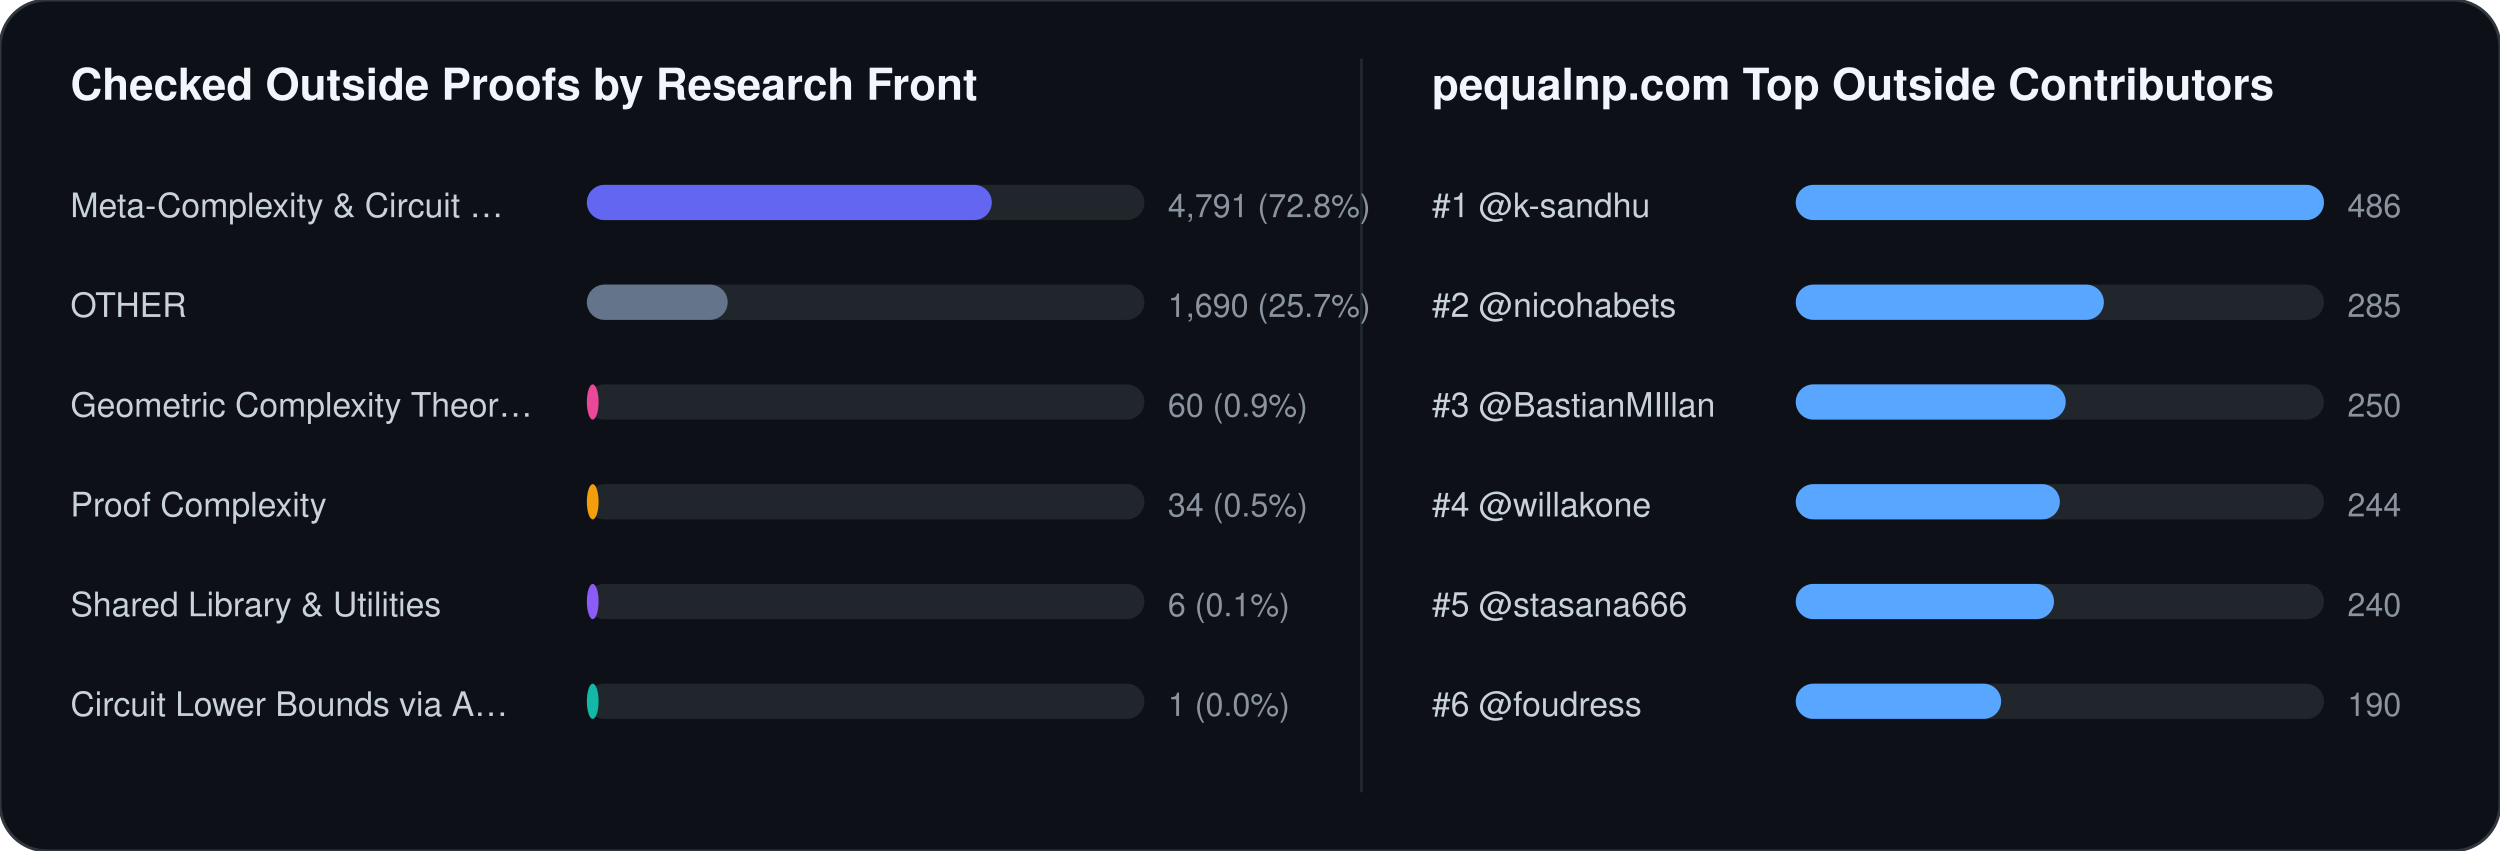
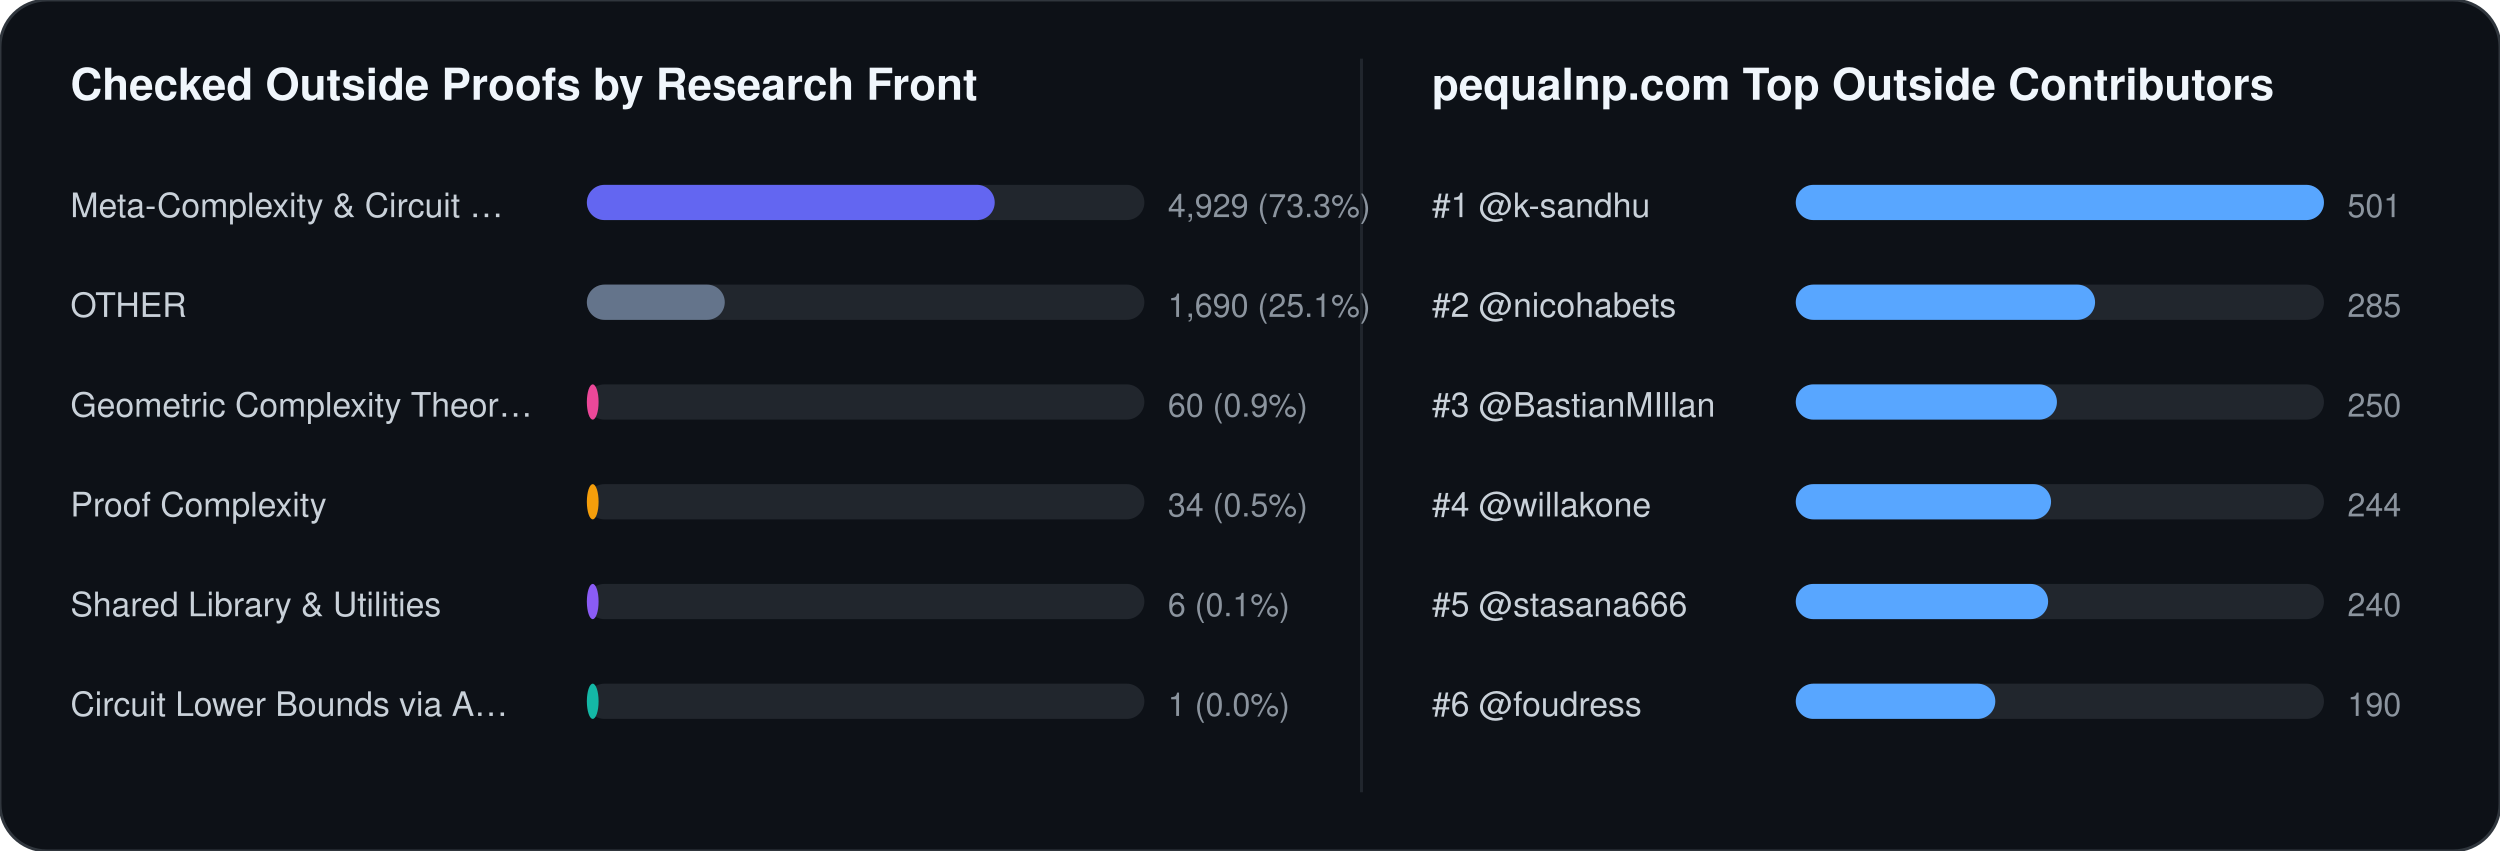
<svg xmlns="http://www.w3.org/2000/svg" width="852" height="290" viewBox="0 0 852 290" font-family="-apple-system,BlinkMacSystemFont,Segoe UI,Helvetica,Arial,sans-serif">
  <rect width="852" height="290" rx="16" fill="#0d1117" stroke="#30363d" stroke-width="1" />
  <text x="24" y="34" fill="#f0f6fc" font-size="15" font-weight="700">Checked Outside Proofs by Research Front</text>
  <line x1="464" y1="20" x2="464" y2="270" stroke="#21262d" stroke-width="1" />
  <text x="488" y="34" fill="#f0f6fc" font-size="15" font-weight="700">pequalnp.com Top Outside Contributors</text>
  <text x="24" y="74" fill="#c9d1d9" font-size="11.5">Meta-Complexity &amp; Circuit …</text>
  <rect x="200" y="63" width="190" height="12" rx="6" fill="#21262d" />
-   <rect x="200" y="63" width="138" height="12" rx="6" fill="#6366f1" />
-   <text x="398" y="74" fill="#8b949e" font-size="11">4,791 (72.8%)</text>
+   <rect x="200" y="63" width="139" height="12" rx="6" fill="#6366f1" />
+   <text x="398" y="74" fill="#8b949e" font-size="11">4,929 (73.3%)</text>
  <text x="24" y="108" fill="#c9d1d9" font-size="11.5">OTHER</text>
  <rect x="200" y="97" width="190" height="12" rx="6" fill="#21262d" />
-   <rect x="200" y="97" width="48" height="12" rx="6" fill="#64748b" />
-   <text x="398" y="108" fill="#8b949e" font-size="11">1,690 (25.7%)</text>
+   <rect x="200" y="97" width="47" height="12" rx="6" fill="#64748b" />
+   <text x="398" y="108" fill="#8b949e" font-size="11">1,690 (25.1%)</text>
  <text x="24" y="142" fill="#c9d1d9" font-size="11.5">Geometric Complexity Theor…</text>
  <rect x="200" y="131" width="190" height="12" rx="6" fill="#21262d" />
  <rect x="200" y="131" width="4" height="12" rx="6" fill="#ec4899" />
  <text x="398" y="142" fill="#8b949e" font-size="11">60 (0.9%)</text>
  <text x="24" y="176" fill="#c9d1d9" font-size="11.5">Proof Complexity</text>
  <rect x="200" y="165" width="190" height="12" rx="6" fill="#21262d" />
  <rect x="200" y="165" width="4" height="12" rx="6" fill="#f59e0b" />
  <text x="398" y="176" fill="#8b949e" font-size="11">34 (0.5%)</text>
  <text x="24" y="210" fill="#c9d1d9" font-size="11.5">Shared Library &amp; Utilities</text>
  <rect x="200" y="199" width="190" height="12" rx="6" fill="#21262d" />
  <rect x="200" y="199" width="4" height="12" rx="6" fill="#8b5cf6" />
  <text x="398" y="210" fill="#8b949e" font-size="11">6 (0.1%)</text>
  <text x="24" y="244" fill="#c9d1d9" font-size="11.5">Circuit Lower Bounds via A…</text>
  <rect x="200" y="233" width="190" height="12" rx="6" fill="#21262d" />
  <rect x="200" y="233" width="4" height="12" rx="6" fill="#14b8a6" />
  <text x="398" y="244" fill="#8b949e" font-size="11">1 (0.0%)</text>
  <text x="488" y="74" fill="#c9d1d9" font-size="11.5">#1 @k-sandhu</text>
  <rect x="612" y="63" width="180" height="12" rx="6" fill="#21262d" />
  <rect x="612" y="63" width="180" height="12" rx="6" fill="#58a6ff" />
-   <text x="800" y="74" fill="#8b949e" font-size="11">486</text>
+   <text x="800" y="74" fill="#8b949e" font-size="11">501</text>
  <text x="488" y="108" fill="#c9d1d9" font-size="11.5">#2 @nicohabets</text>
  <rect x="612" y="97" width="180" height="12" rx="6" fill="#21262d" />
-   <rect x="612" y="97" width="105" height="12" rx="6" fill="#58a6ff" />
+   <rect x="612" y="97" width="102" height="12" rx="6" fill="#58a6ff" />
  <text x="800" y="108" fill="#8b949e" font-size="11">285</text>
  <text x="488" y="142" fill="#c9d1d9" font-size="11.5">#3 @BastianMIllan</text>
  <rect x="612" y="131" width="180" height="12" rx="6" fill="#21262d" />
-   <rect x="612" y="131" width="92" height="12" rx="6" fill="#58a6ff" />
+   <rect x="612" y="131" width="89" height="12" rx="6" fill="#58a6ff" />
  <text x="800" y="142" fill="#8b949e" font-size="11">250</text>
  <text x="488" y="176" fill="#c9d1d9" font-size="11.5">#4 @willakone</text>
  <rect x="612" y="165" width="180" height="12" rx="6" fill="#21262d" />
-   <rect x="612" y="165" width="90" height="12" rx="6" fill="#58a6ff" />
+   <rect x="612" y="165" width="87" height="12" rx="6" fill="#58a6ff" />
  <text x="800" y="176" fill="#8b949e" font-size="11">244</text>
  <text x="488" y="210" fill="#c9d1d9" font-size="11.5">#5 @stasana666</text>
  <rect x="612" y="199" width="180" height="12" rx="6" fill="#21262d" />
-   <rect x="612" y="199" width="88" height="12" rx="6" fill="#58a6ff" />
+   <rect x="612" y="199" width="86" height="12" rx="6" fill="#58a6ff" />
  <text x="800" y="210" fill="#8b949e" font-size="11">240</text>
  <text x="488" y="244" fill="#c9d1d9" font-size="11.5">#6 @foudress</text>
  <rect x="612" y="233" width="180" height="12" rx="6" fill="#21262d" />
-   <rect x="612" y="233" width="70" height="12" rx="6" fill="#58a6ff" />
+   <rect x="612" y="233" width="68" height="12" rx="6" fill="#58a6ff" />
  <text x="800" y="244" fill="#8b949e" font-size="11">190</text>
</svg>
